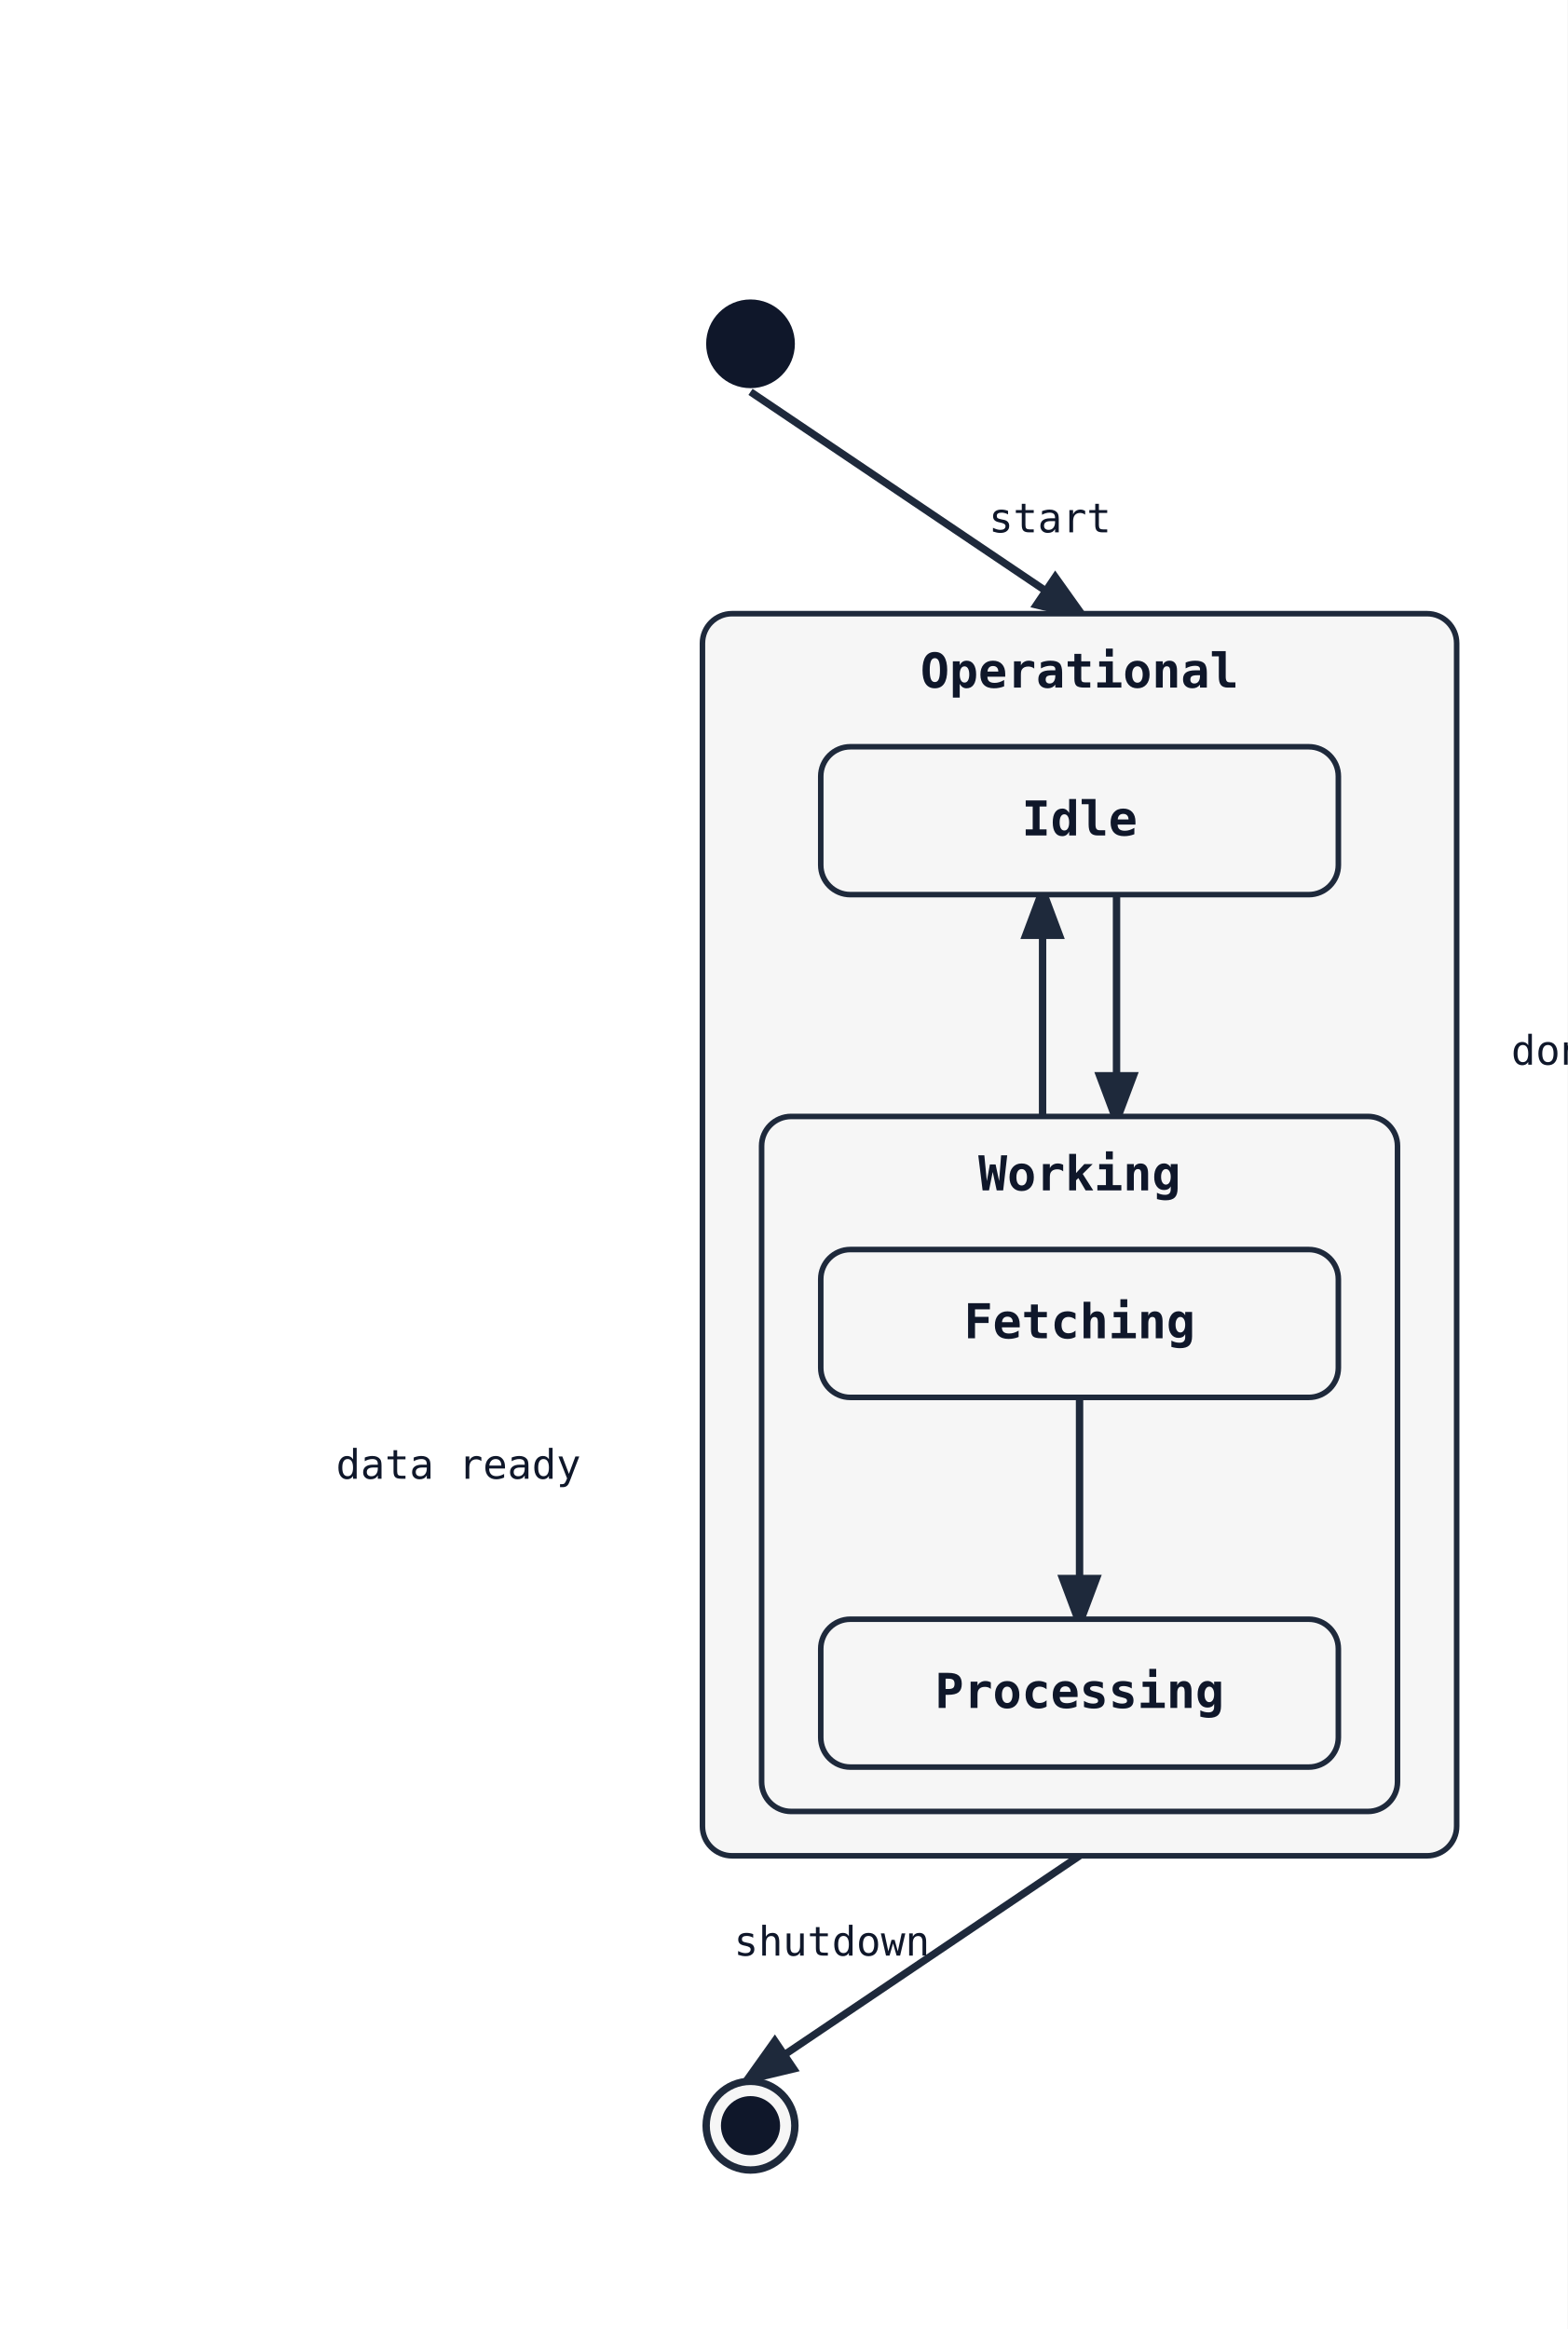
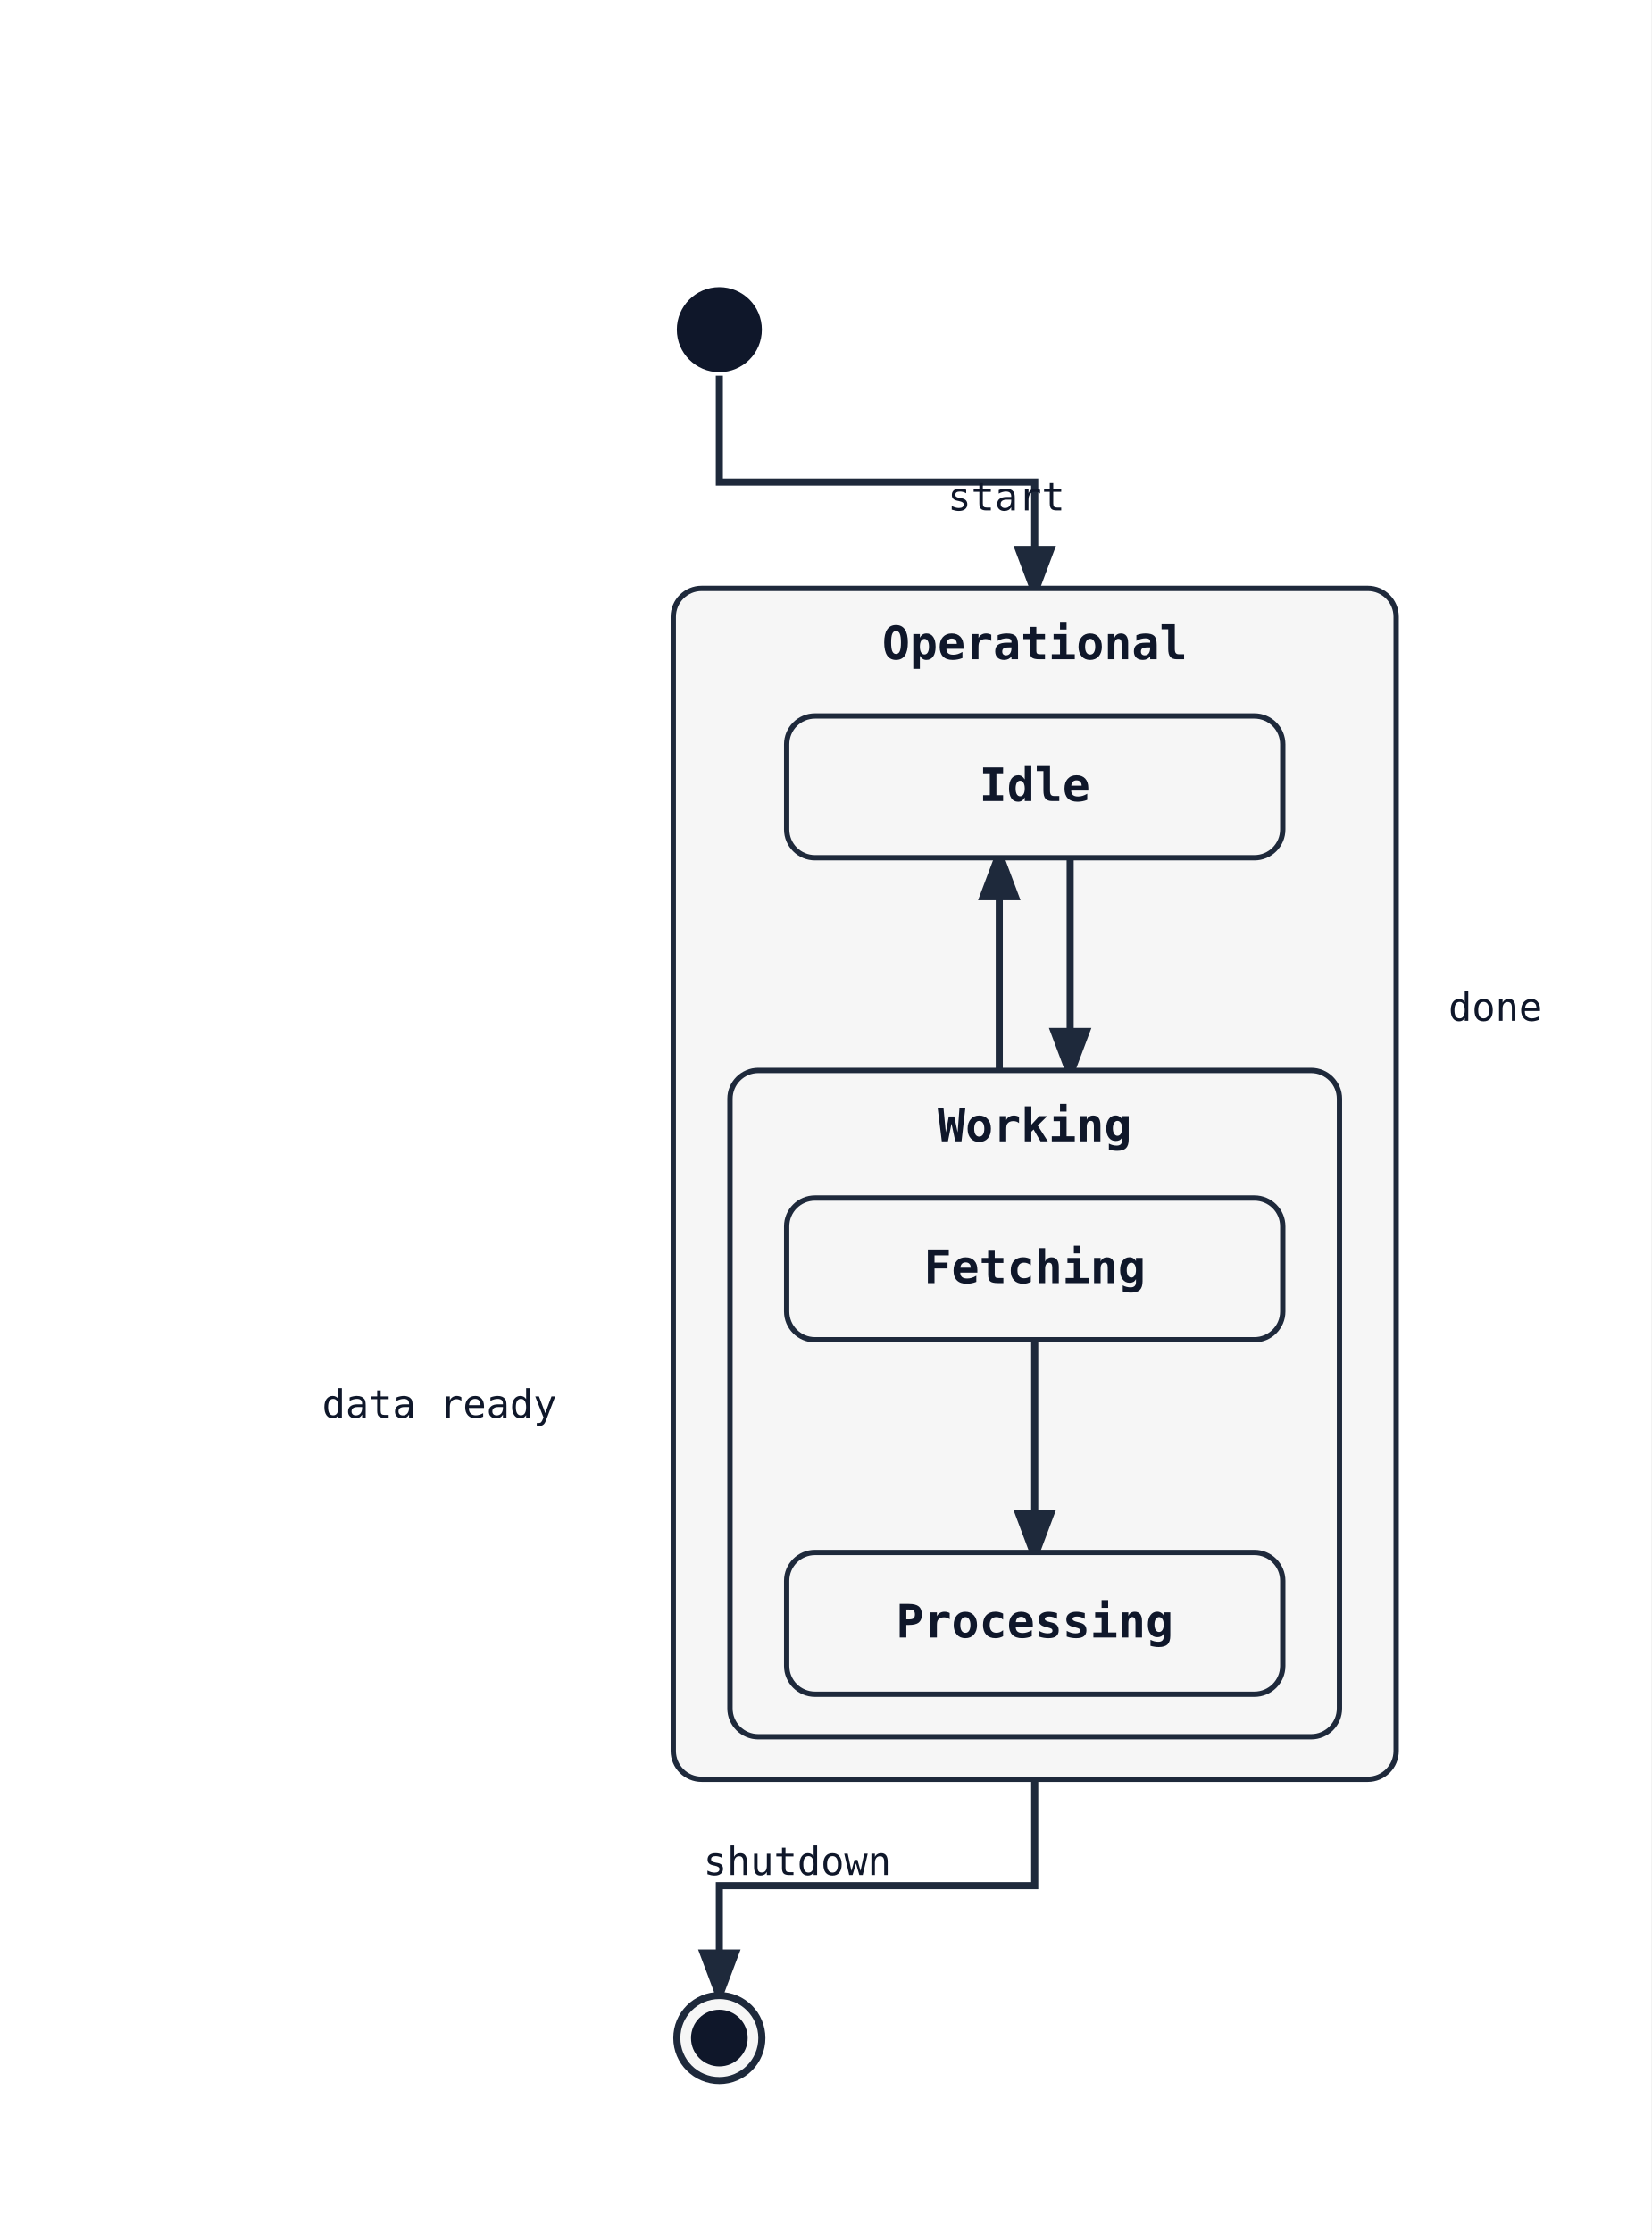
- <svg xmlns="http://www.w3.org/2000/svg" width="424" height="630" viewBox="0 0 424 630">
+ <svg xmlns="http://www.w3.org/2000/svg" width="466" height="630" viewBox="0 0 466 630">
  <rect width="100%" height="100%" fill="white" />
  <defs>
    <marker id="arrow" markerWidth="8" markerHeight="8" refX="6" refY="3" orient="auto">
      <path d="M0,0 L0,6 L8,3 z" fill="#1e293b" />
    </marker>
  </defs>
-   <line class="state-transition" data-state-from="[*]" data-state-to="Operational" x1="203" y1="106" x2="292" y2="166" stroke="#1e293b" stroke-width="2" marker-end="url(#arrow)" />
-   <line class="state-transition" data-state-from="Operational" data-state-to="[*]__end" x1="292" y1="502" x2="203" y2="562" stroke="#1e293b" stroke-width="2" marker-end="url(#arrow)" />
+   <path class="state-transition" data-state-from="[*]" data-state-to="Operational" d="M 203 106 L 203 136 L 292 136 L 292 166" fill="none" stroke="#1e293b" stroke-width="2" marker-end="url(#arrow)" />
+   <path class="state-transition" data-state-from="Operational" data-state-to="[*]__end" d="M 292 502 L 292 532 L 203 532 L 203 562" fill="none" stroke="#1e293b" stroke-width="2" marker-end="url(#arrow)" />
  <text x="225" y="529" font-family="monospace" font-size="11" fill="#0f172a" text-anchor="middle" data-state-label="shutdown">
    <tspan x="225" y="529">shutdown</tspan>
  </text>
  <rect x="190" y="166" width="204" height="336" rx="8" ry="8" fill="#f6f6f6" stroke="#1e293b" stroke-width="1.5" />
  <text x="292" y="186" font-family="monospace" font-size="13" font-weight="600" text-anchor="middle" fill="#0f172a">Operational</text>
  <path class="state-transition" data-state-from="Idle" data-state-to="Working" d="M 302 242 Q 302 272 302 302" fill="none" stroke="#1e293b" stroke-width="2" marker-end="url(#arrow)" />
  <text x="284" y="144" font-family="monospace" font-size="11" fill="#0f172a" text-anchor="middle" data-state-label="start">
    <tspan x="284" y="144">start</tspan>
  </text>
  <path class="state-transition" data-state-from="Working" data-state-to="Idle" d="M 282 302 Q 282 272 282 242" fill="none" stroke="#1e293b" stroke-width="2" marker-end="url(#arrow)" />
  <text x="422" y="288" font-family="monospace" font-size="11" fill="#0f172a" text-anchor="middle" data-state-label="done">
    <tspan x="422" y="288">done</tspan>
  </text>
  <rect x="222" y="202" width="140" height="40" rx="8" ry="8" fill="#f6f6f6" stroke="#1e293b" stroke-width="1.5" />
  <text x="292" y="226" font-family="monospace" font-size="13" font-weight="600" text-anchor="middle" fill="#0f172a">Idle</text>
  <rect x="206" y="302" width="172" height="188" rx="8" ry="8" fill="#f6f6f6" stroke="#1e293b" stroke-width="1.5" />
  <text x="292" y="322" font-family="monospace" font-size="13" font-weight="600" text-anchor="middle" fill="#0f172a">Working</text>
-   <line class="state-transition" data-state-from="Fetching" data-state-to="Processing" x1="292" y1="378" x2="292" y2="438" stroke="#1e293b" stroke-width="2" marker-end="url(#arrow)" />
+   <path class="state-transition" data-state-from="Fetching" data-state-to="Processing" d="M 292 378 L 292 438" fill="none" stroke="#1e293b" stroke-width="2" marker-end="url(#arrow)" />
  <text x="124" y="400" font-family="monospace" font-size="11" fill="#0f172a" text-anchor="middle" data-state-label="data ready">
    <tspan x="124" y="400">data ready</tspan>
  </text>
  <rect x="222" y="338" width="140" height="40" rx="8" ry="8" fill="#f6f6f6" stroke="#1e293b" stroke-width="1.5" />
  <text x="292" y="362" font-family="monospace" font-size="13" font-weight="600" text-anchor="middle" fill="#0f172a">Fetching</text>
  <rect x="222" y="438" width="140" height="40" rx="8" ry="8" fill="#f6f6f6" stroke="#1e293b" stroke-width="1.5" />
  <text x="292" y="462" font-family="monospace" font-size="13" font-weight="600" text-anchor="middle" fill="#0f172a">Processing</text>
  <circle cx="203" cy="93" r="12" fill="#0f172a" />
  <circle cx="203" cy="575" r="12" fill="#f6f6f6" stroke="#1e293b" stroke-width="2" />
  <circle cx="203" cy="575" r="8" fill="#0f172a" />
</svg>
